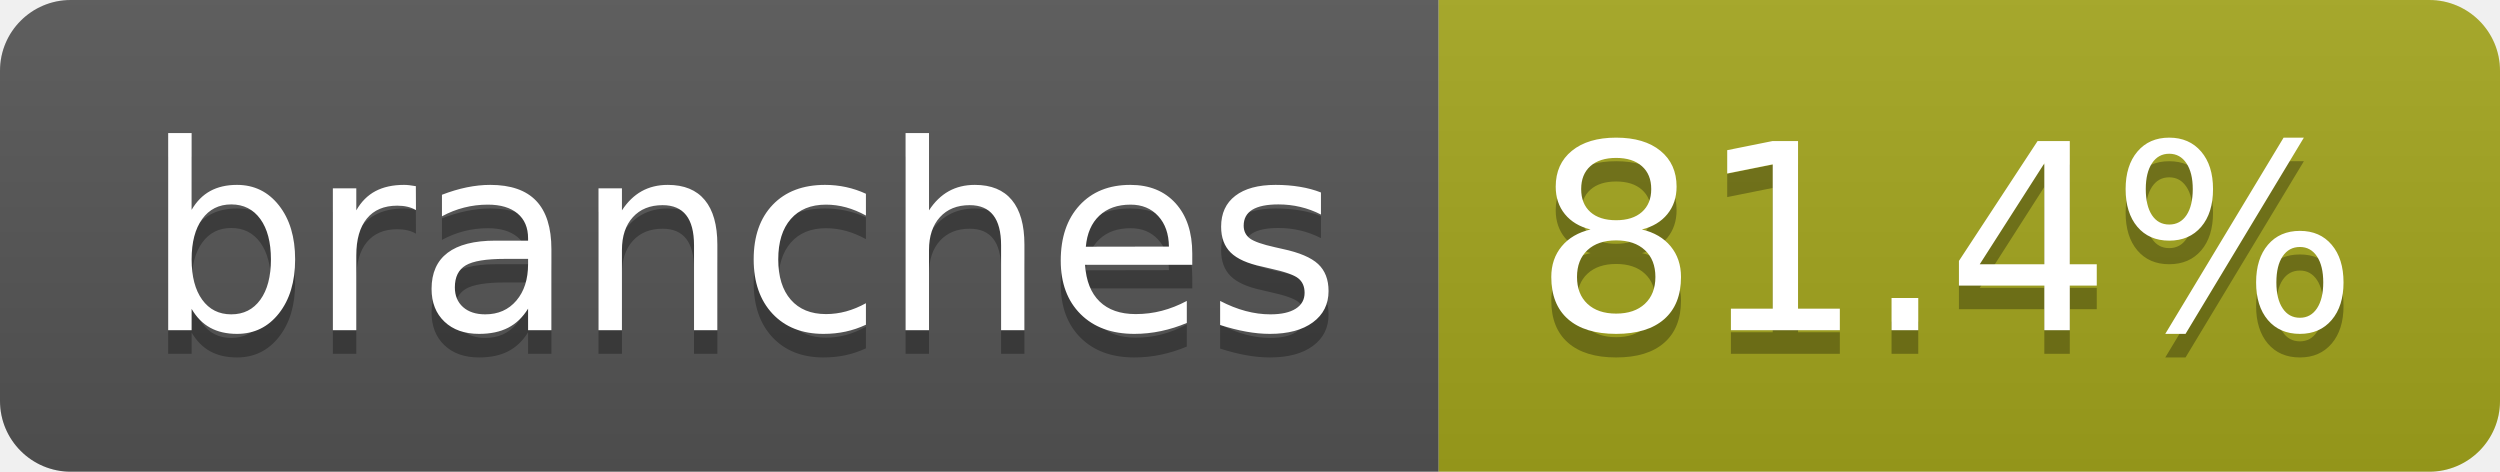
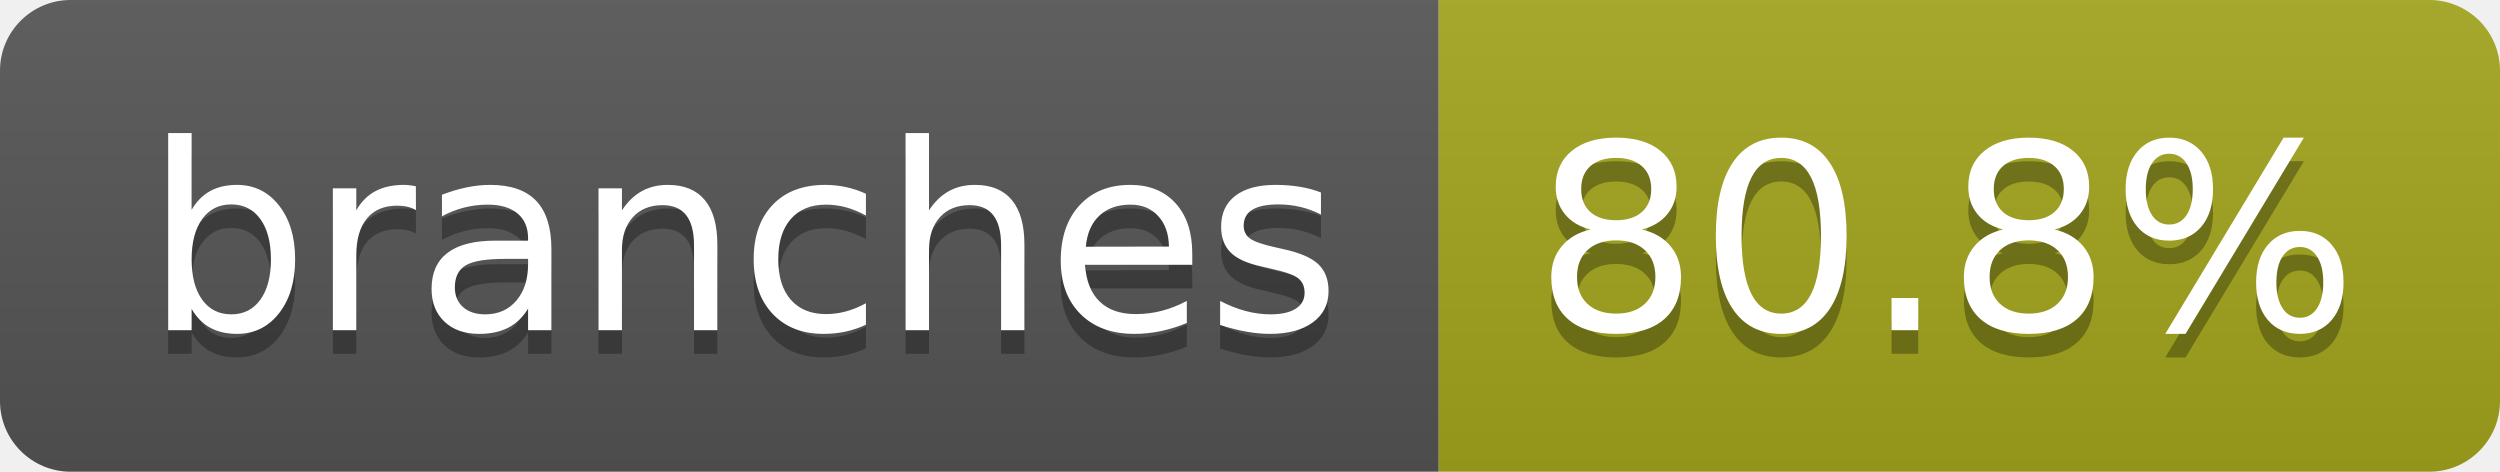
- <svg xmlns="http://www.w3.org/2000/svg" width="106" height="20" role="img" aria-label="branches: 81.4%">
+ <svg xmlns="http://www.w3.org/2000/svg" width="106" height="20" role="img" aria-label="branches: 80.8%">
  <linearGradient id="s" x2="0" y2="100%">
    <stop offset="0" stop-color="#bbb" stop-opacity=".1" />
    <stop offset="1" stop-opacity=".1" />
  </linearGradient>
  <clipPath id="r">
    <rect width="106" height="20" rx="3" fill="#fff" />
  </clipPath>
  <g clip-path="url(#r)">
    <rect width="61" height="20" fill="#555" />
    <rect x="61" width="45" height="20" fill="#a4a61d" />
    <rect width="106" height="20" fill="url(#s)" />
  </g>
  <g fill="#fff" text-anchor="middle" font-family="Verdana,Geneva,DejaVu Sans,sans-serif" text-rendering="geometricPrecision" font-size="110">
    <text aria-hidden="true" x="315" y="150" fill="#010101" fill-opacity=".3" transform="scale(.1)" textLength="507">branches</text>
    <text x="315" y="140" transform="scale(.1)" fill="#fff" textLength="507">branches</text>
-     <text aria-hidden="true" x="825" y="150" fill="#010101" fill-opacity=".3" transform="scale(.1)" textLength="350">81.4%</text>
-     <text x="825" y="140" transform="scale(.1)" fill="#fff" textLength="350">81.4%</text>
+     <text aria-hidden="true" x="825" y="150" fill="#010101" fill-opacity=".3" transform="scale(.1)" textLength="350">80.8%</text>
+     <text x="825" y="140" transform="scale(.1)" fill="#fff" textLength="350">80.8%</text>
  </g>
</svg>
